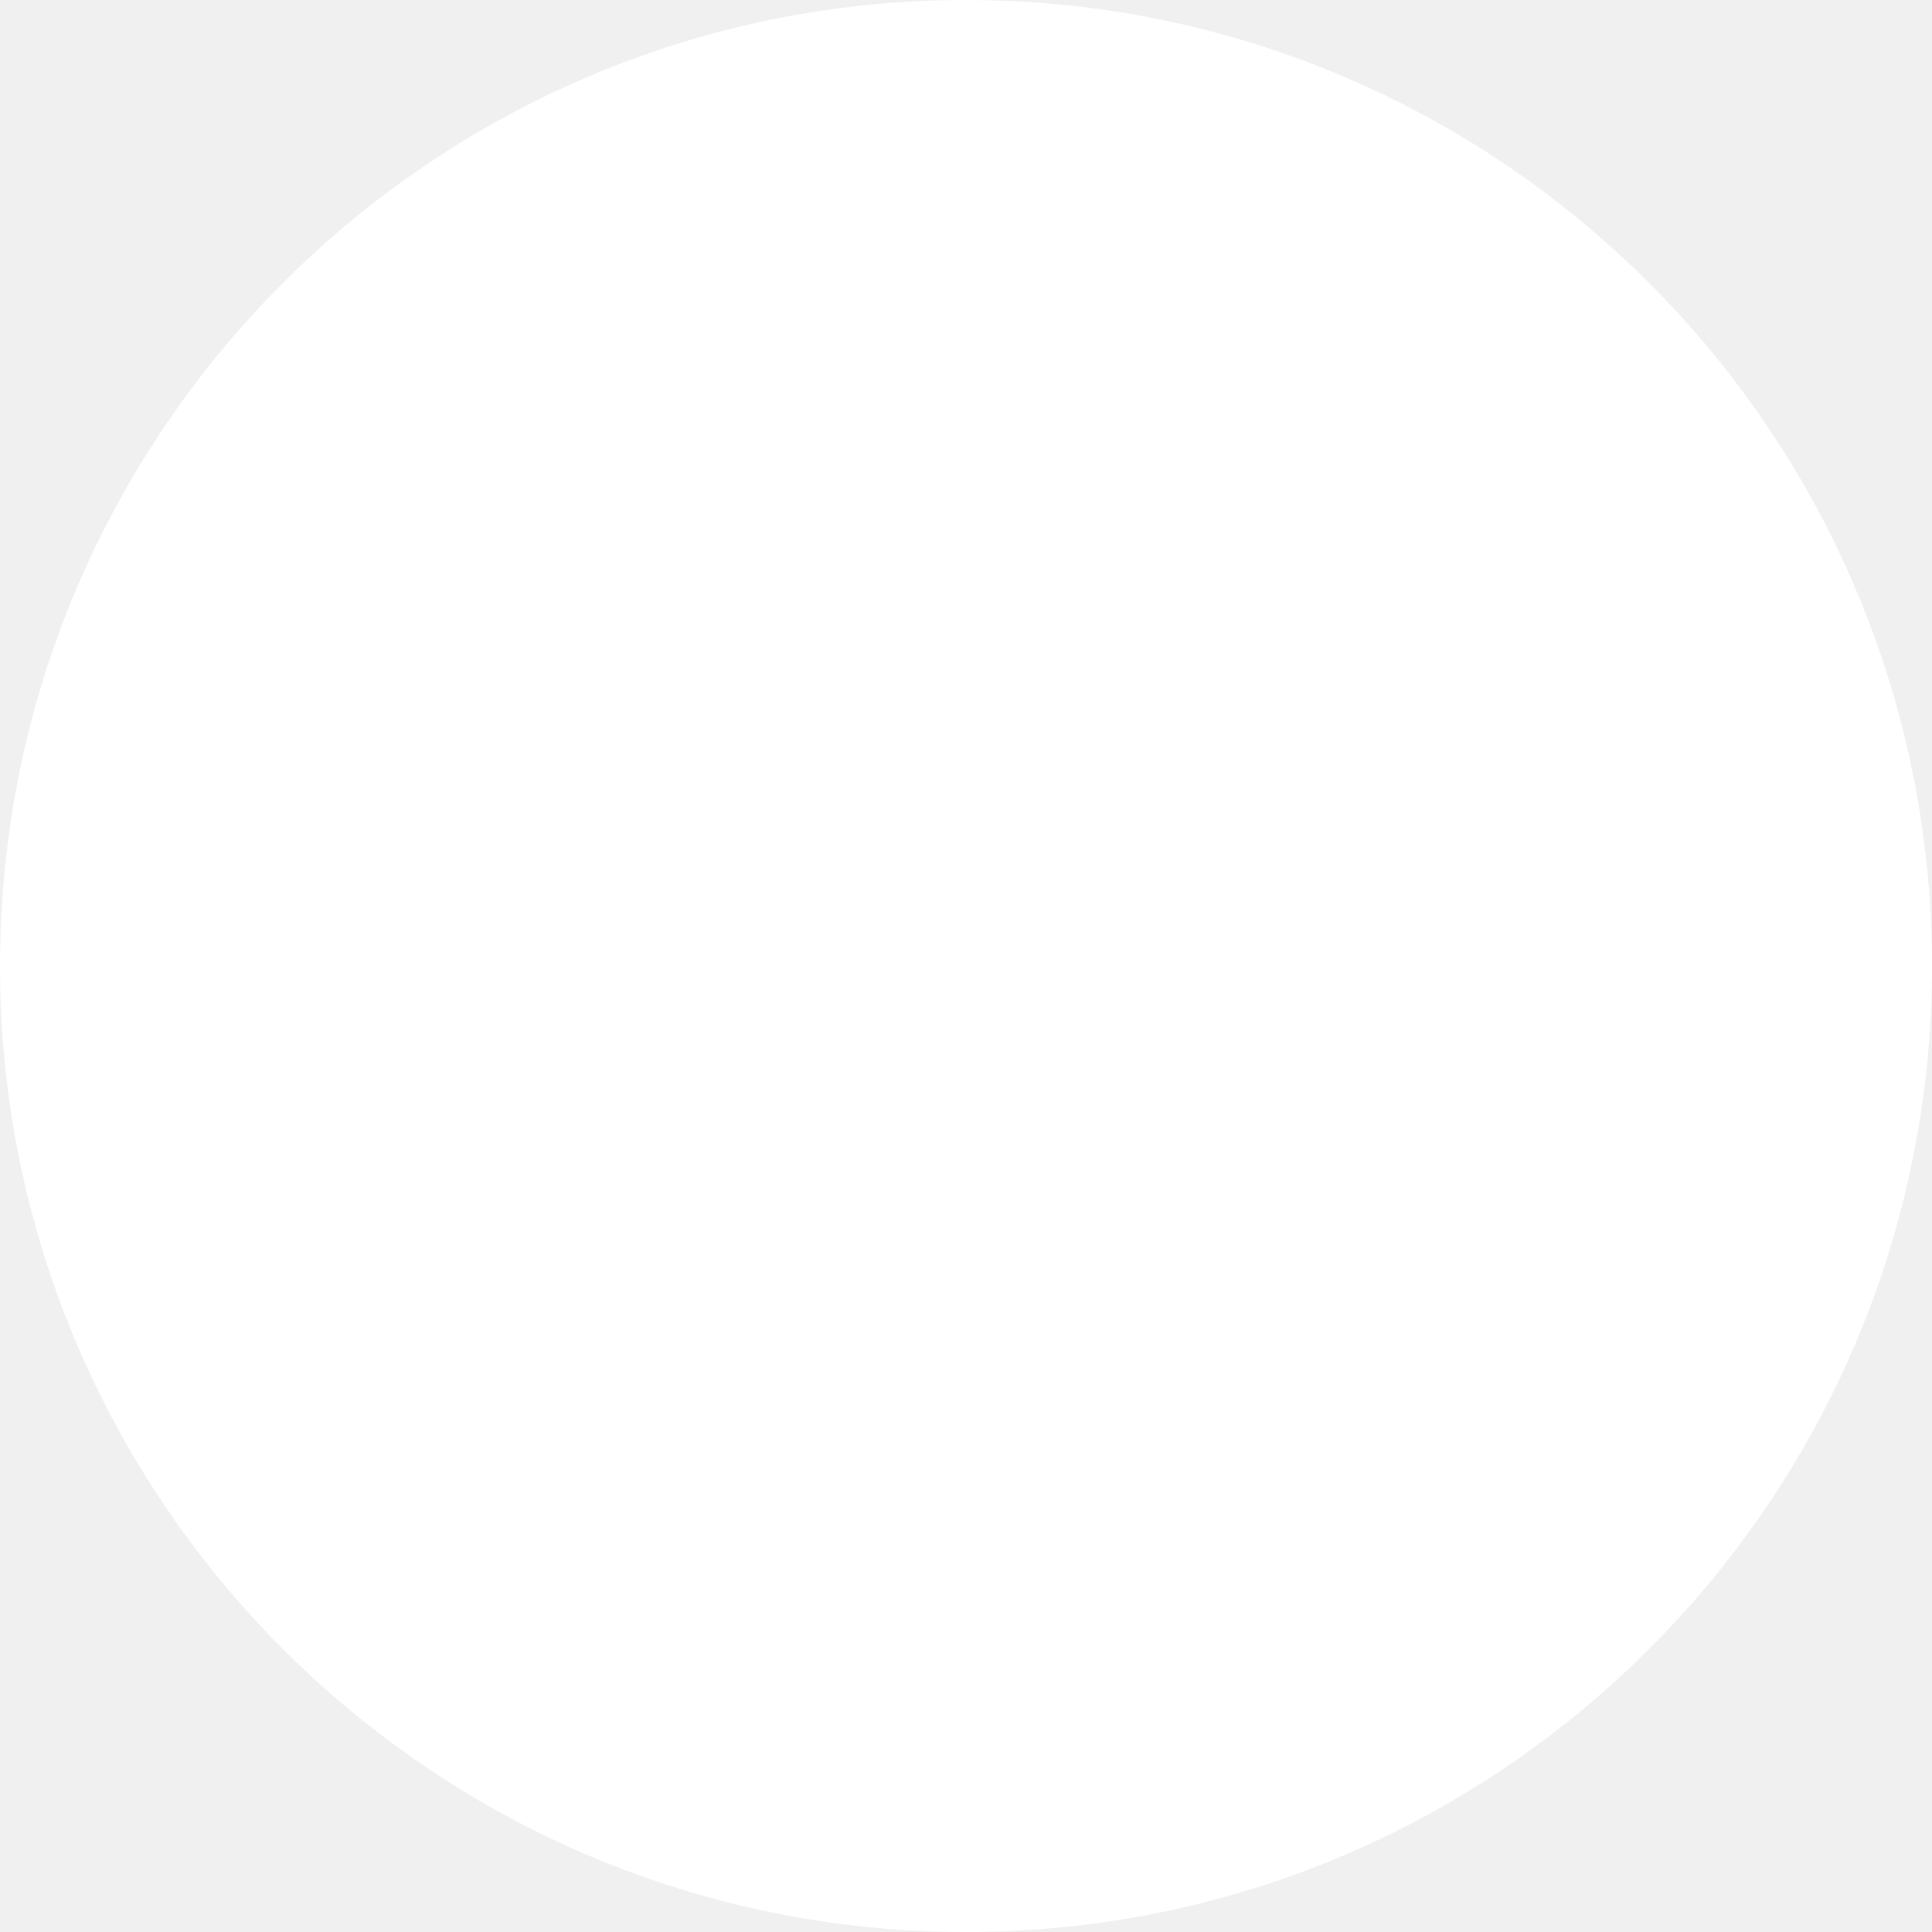
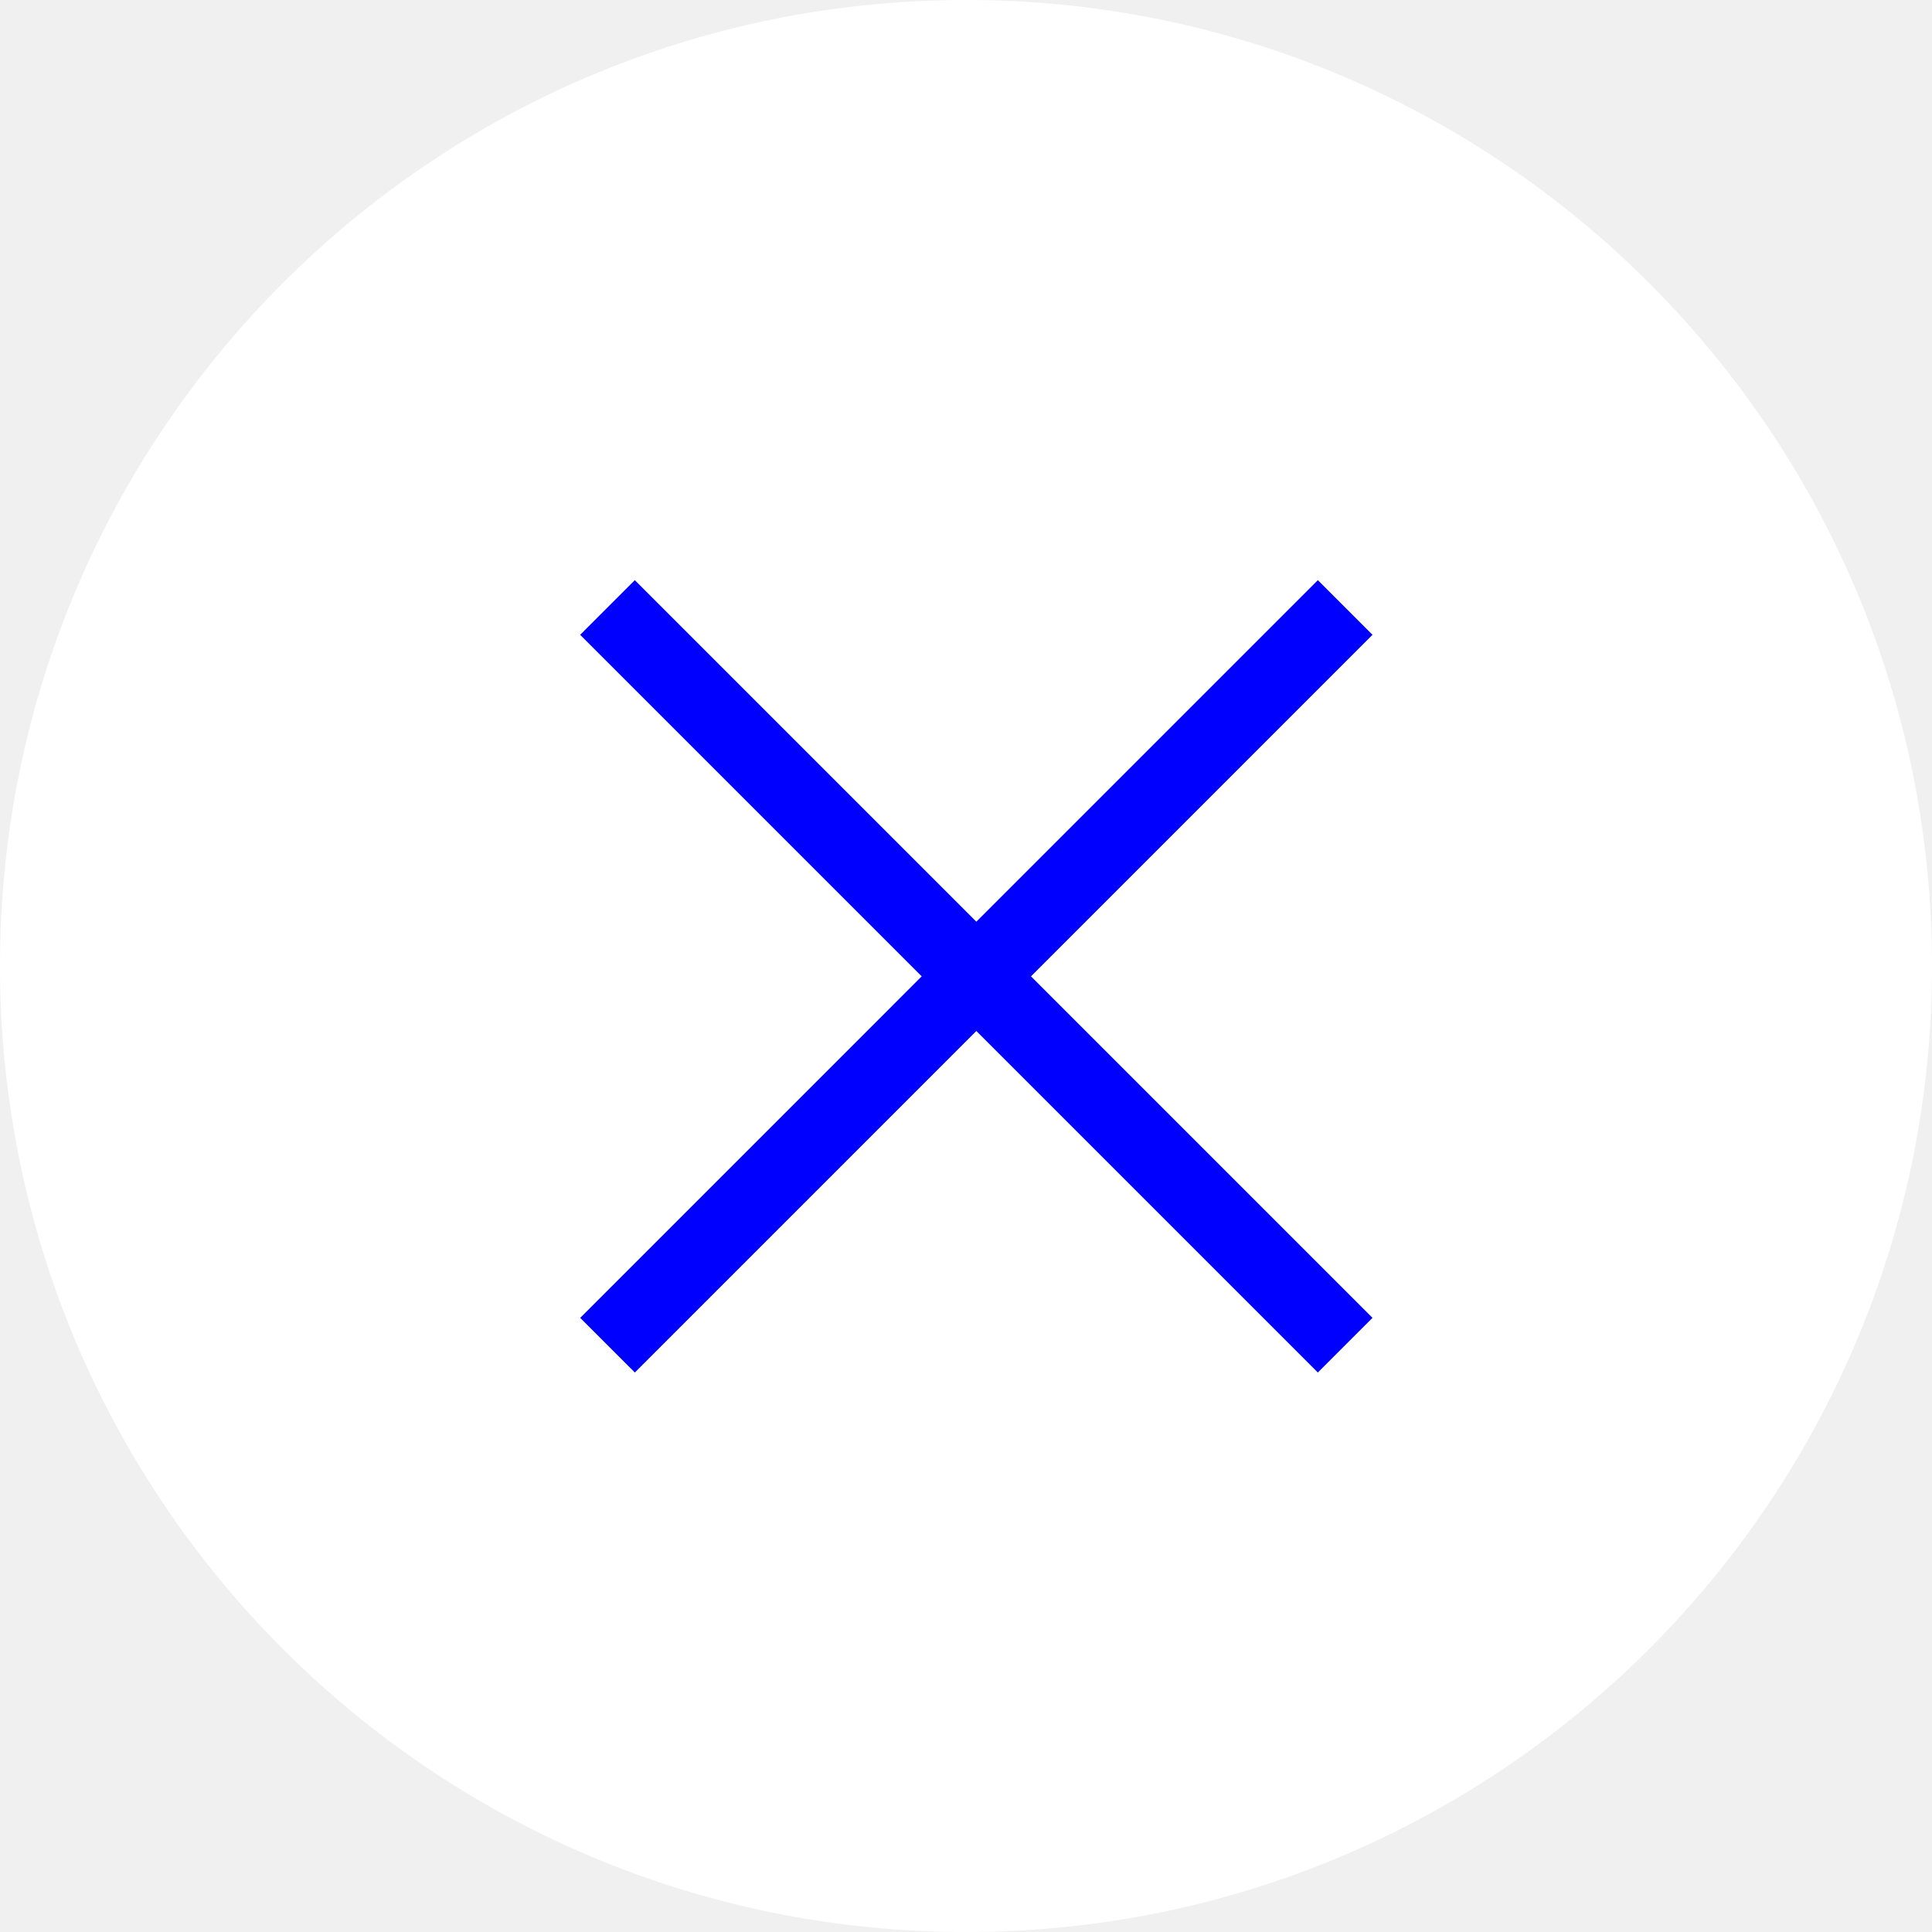
- <svg xmlns="http://www.w3.org/2000/svg" width="70" height="70" viewBox="0 0 70 70">
-   <circle cx="35" cy="35" r="35" fill="#FFF" fill-rule="nonzero" />
+ <svg xmlns="http://www.w3.org/2000/svg" width="50" height="50" viewBox="0 0 100 100">
+   <g fill="none" fill-rule="nonzero" transform="matrix(2, 0, 0, 2, 0, 0)">
+     <circle cx="25" cy="25" r="25" fill="#FFF" />
+     <path stroke="#00F" stroke-linecap="square" stroke-width="2" d="M16.429 16.429l17.677 17.677M34.106 16.429L16.43 34.106" />
+   </g>
</svg>
